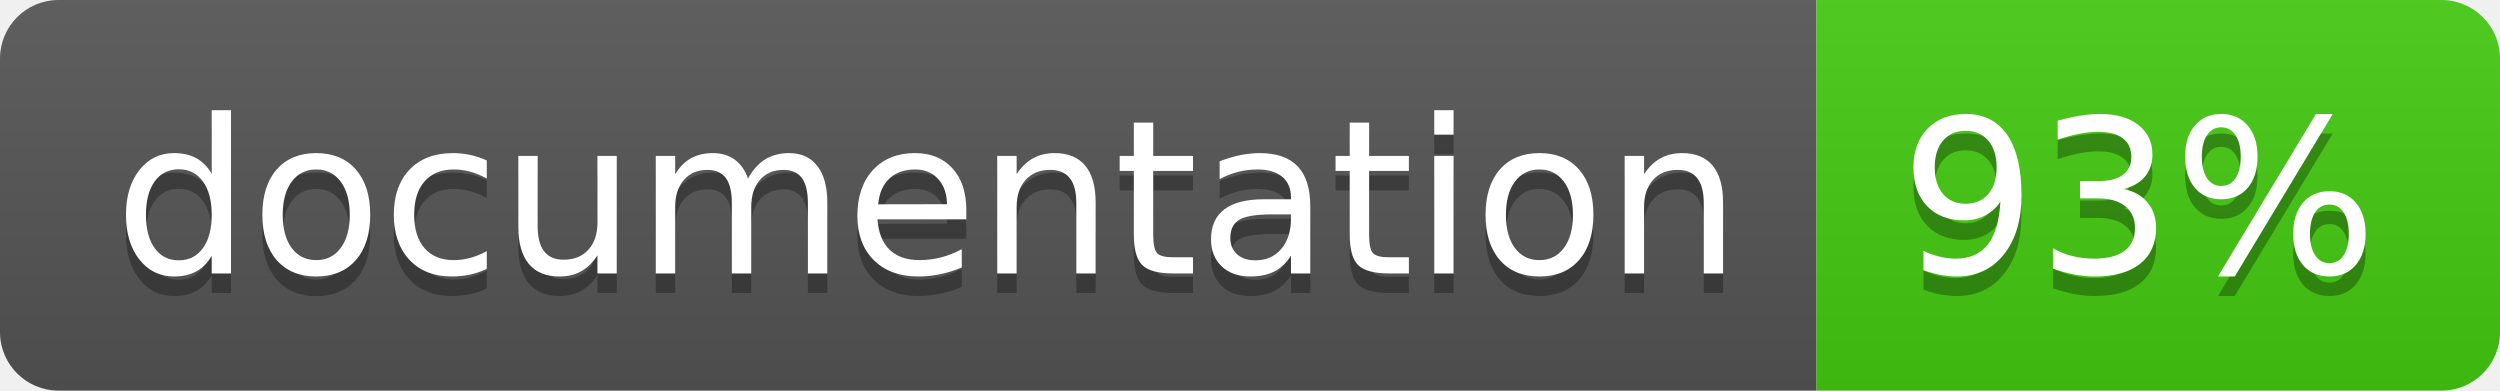
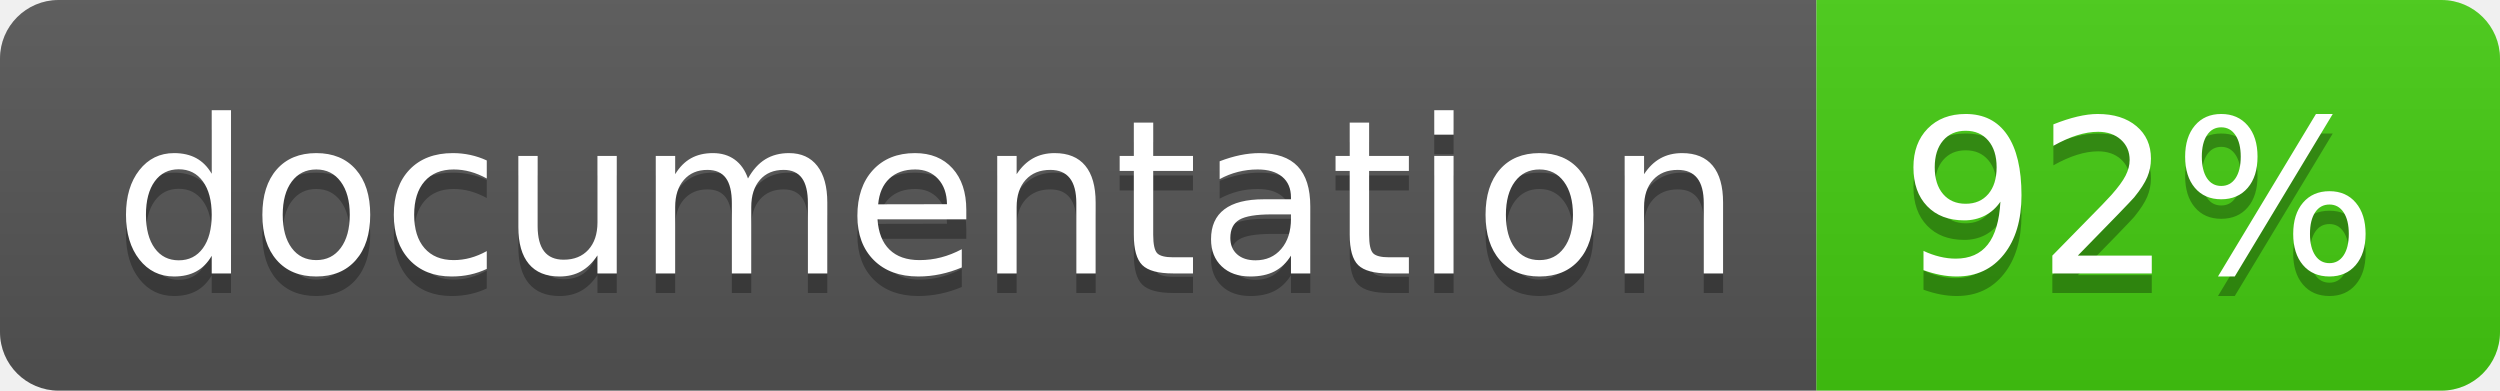
<svg xmlns="http://www.w3.org/2000/svg" width="128" height="20">
  <linearGradient id="b" x2="0" y2="100%">
    <stop offset="0" stop-color="#bbb" stop-opacity=".1" />
    <stop offset="1" stop-opacity=".1" />
  </linearGradient>
  <clipPath id="a">
    <rect width="128" height="20" rx="3" fill="#fff" />
  </clipPath>
  <g clip-path="url(#a)">
    <path fill="#555" d="M0 0h93v20H0z" />
    <path fill="#4c1" d="M93 0h35v20H93z" />
    <path fill="url(#b)" d="M0 0h128v20H0z" />
  </g>
  <g fill="#fff" text-anchor="middle" font-family="DejaVu Sans,Verdana,Geneva,sans-serif" font-size="110">
    <text x="475" y="150" fill="#010101" fill-opacity=".3" transform="scale(.1)" textLength="830">
      documentation
    </text>
    <text x="475" y="140" transform="scale(.1)" textLength="830">
      documentation
    </text>
    <text x="1095" y="150" fill="#010101" fill-opacity=".3" transform="scale(.1)" textLength="250">
-       93%
+       92%
    </text>
    <text x="1095" y="140" transform="scale(.1)" textLength="250">
-       93%
+       92%
    </text>
  </g>
</svg>
